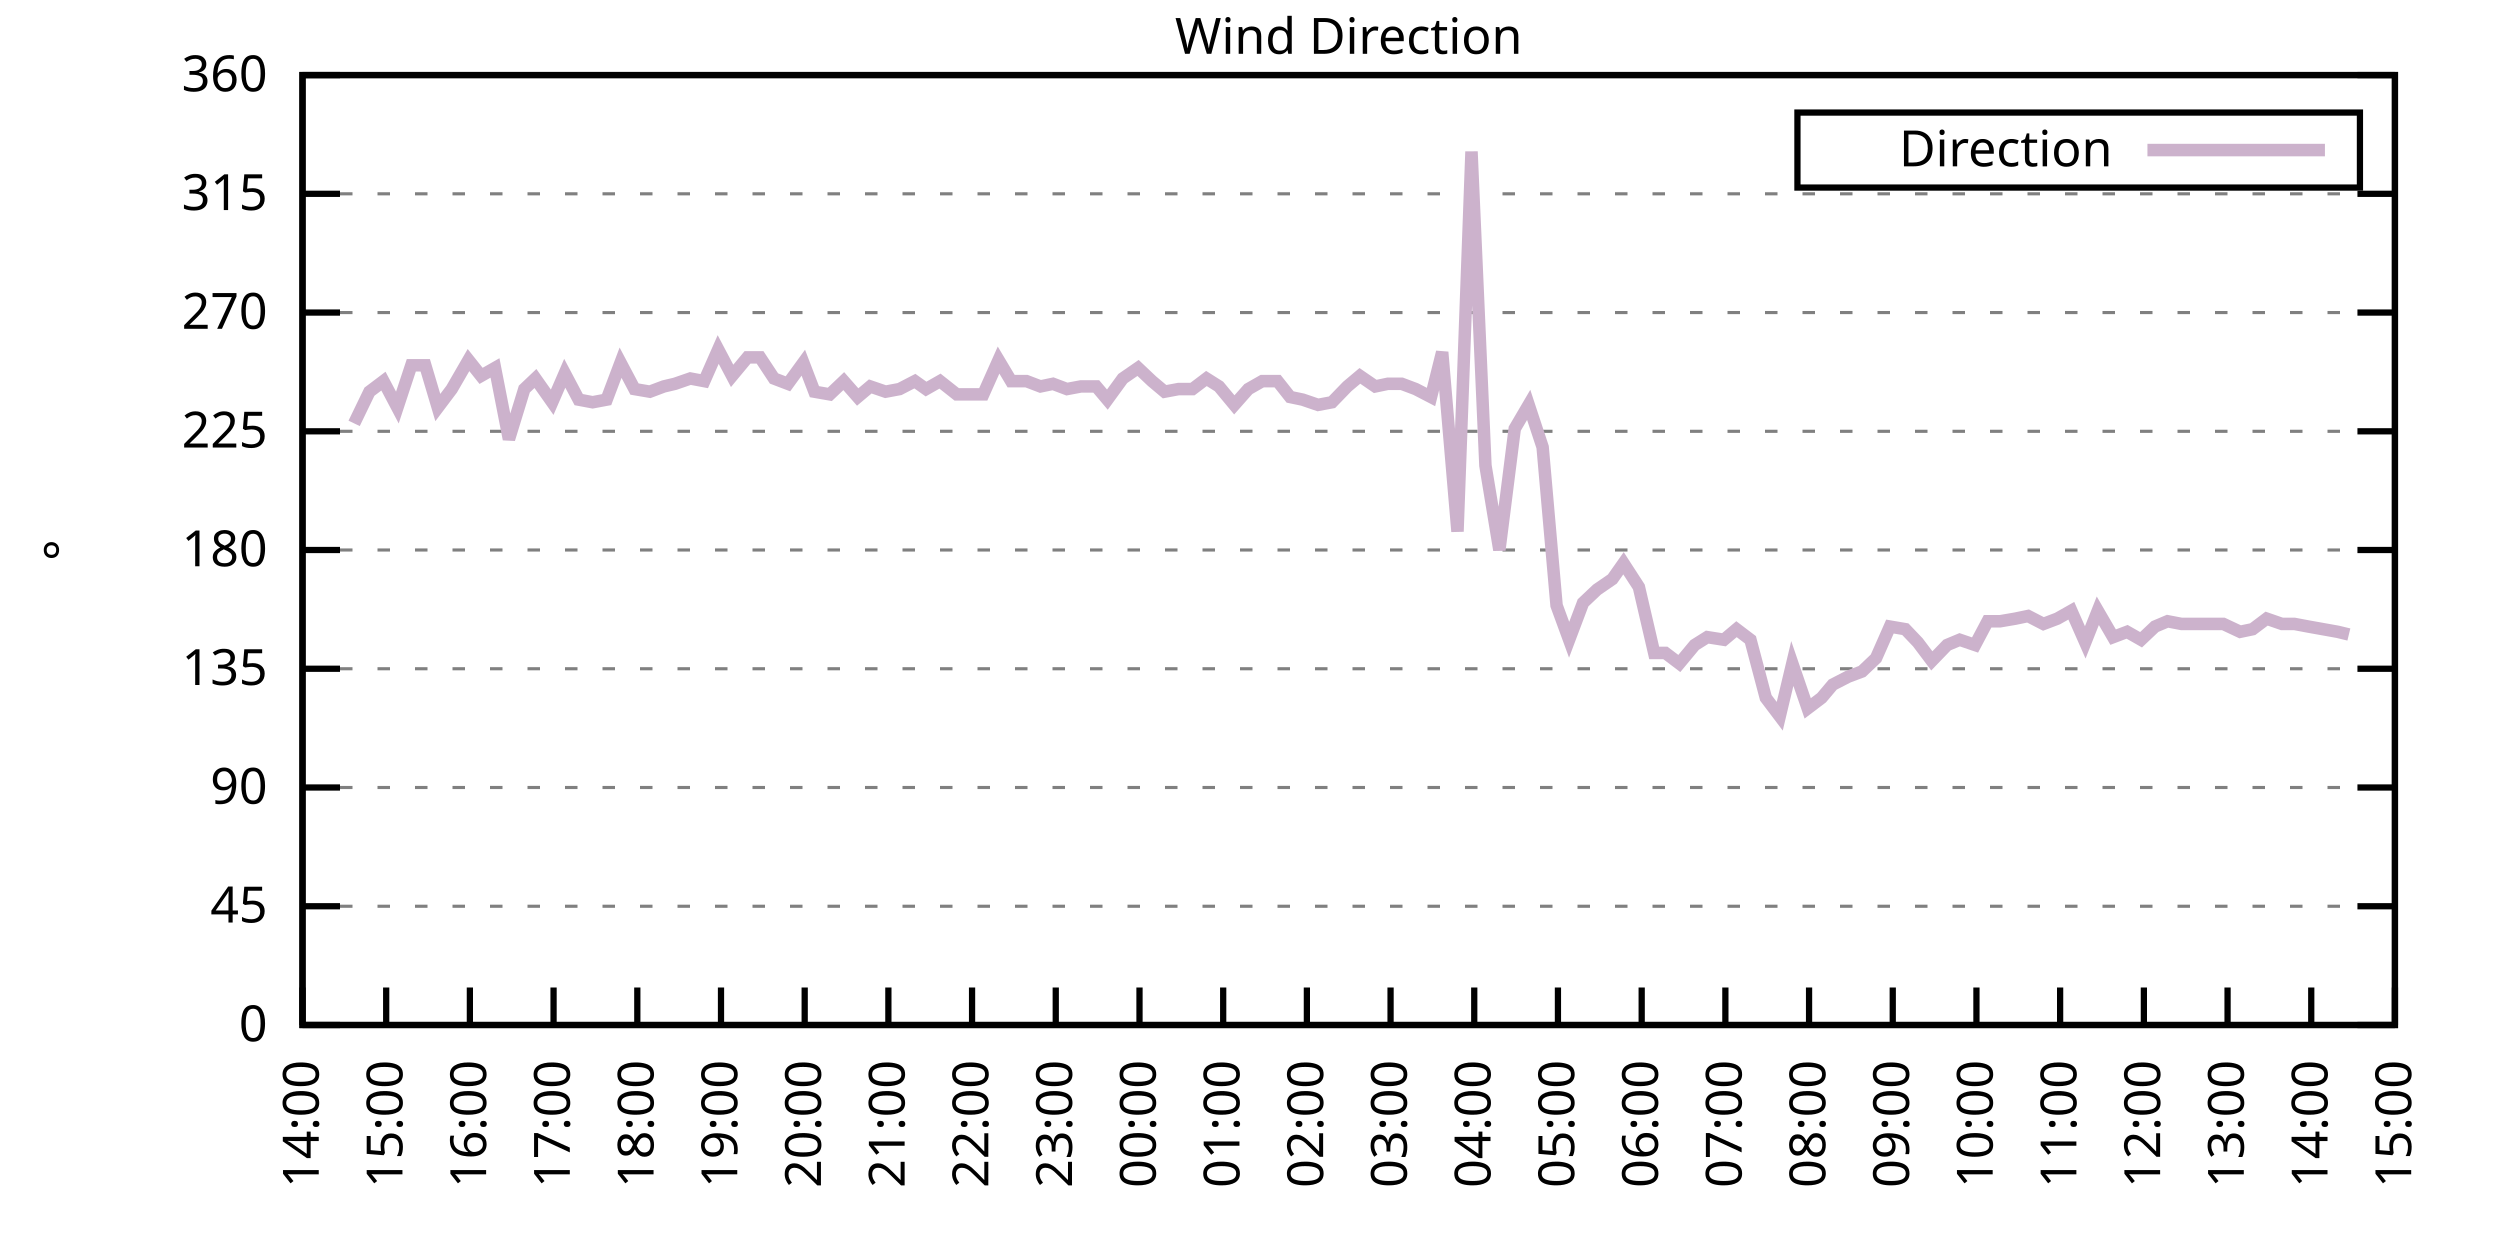
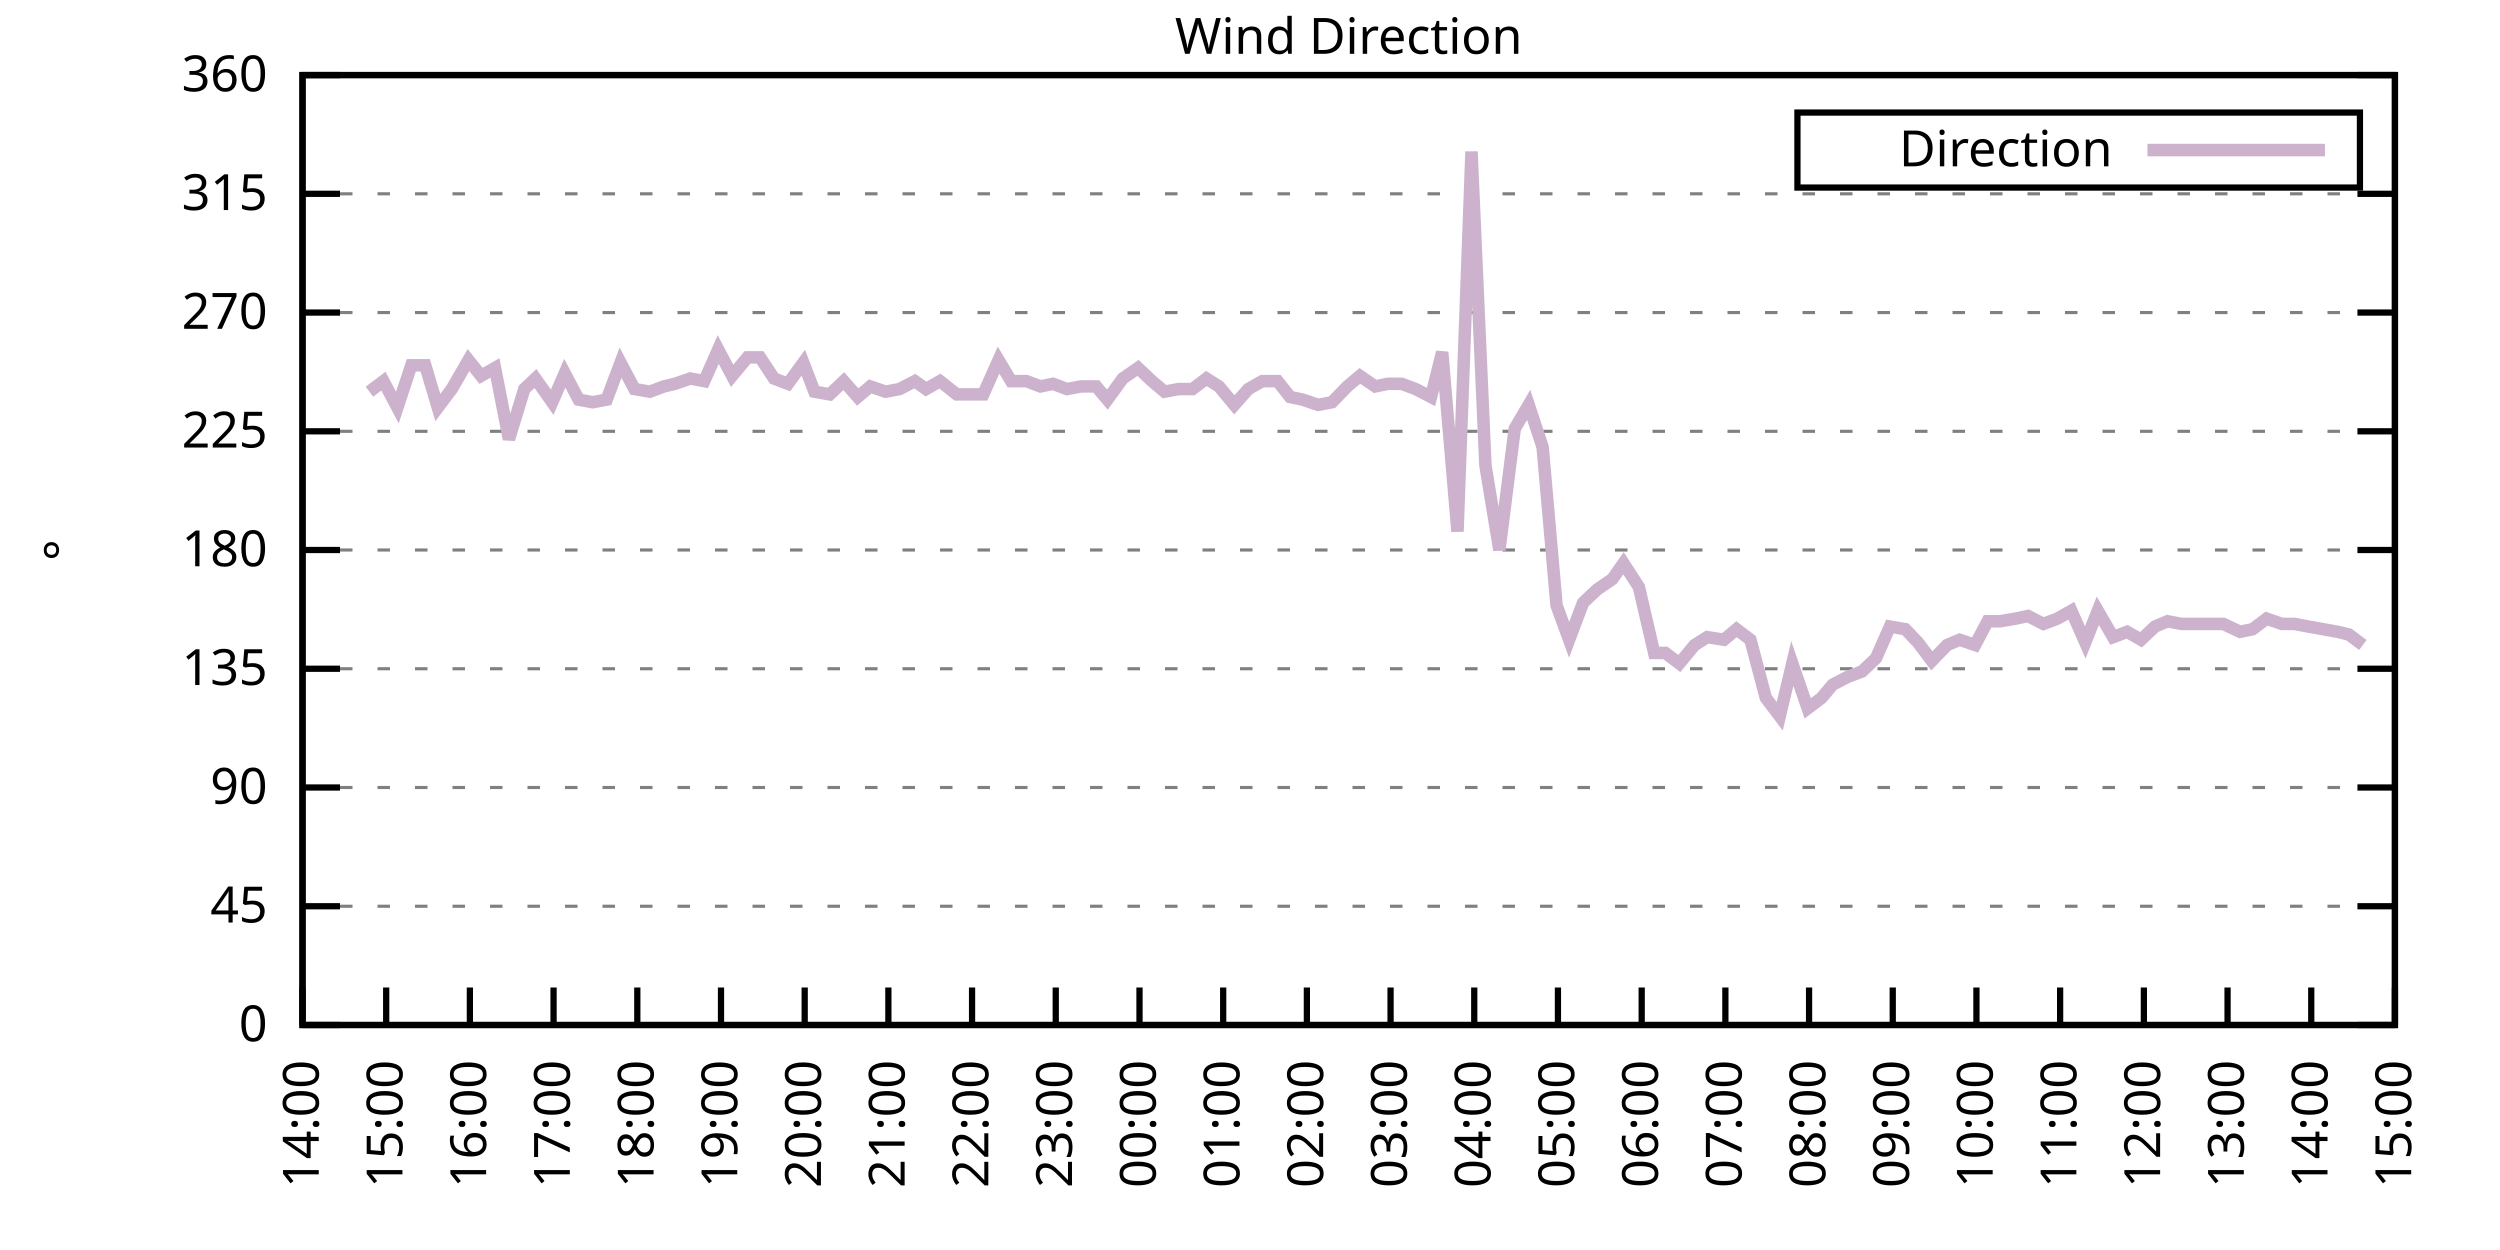
<svg xmlns="http://www.w3.org/2000/svg" xmlns:xlink="http://www.w3.org/1999/xlink" width="400" height="200" viewBox="0 0 400 200">
  <g id="gnuplot_canvas">
    <rect x="0" y="0" width="400" height="200" fill="none" />
    <defs>
      <circle id="gpDot" r="0.5" stroke-width="0.5" stroke="currentColor" />
      <path id="gpPt0" stroke-width="0.333" stroke="currentColor" d="M-1,0 h2 M0,-1 v2" />
      <path id="gpPt1" stroke-width="0.333" stroke="currentColor" d="M-1,-1 L1,1 M1,-1 L-1,1" />
      <path id="gpPt2" stroke-width="0.333" stroke="currentColor" d="M-1,0 L1,0 M0,-1 L0,1 M-1,-1 L1,1 M-1,1 L1,-1" />
      <rect id="gpPt3" stroke-width="0.333" stroke="currentColor" x="-1" y="-1" width="2" height="2" />
      <rect id="gpPt4" stroke-width="0.333" stroke="currentColor" fill="currentColor" x="-1" y="-1" width="2" height="2" />
      <circle id="gpPt5" stroke-width="0.333" stroke="currentColor" cx="0" cy="0" r="1" />
      <use xlink:href="#gpPt5" id="gpPt6" fill="currentColor" stroke="none" />
      <path id="gpPt7" stroke-width="0.333" stroke="currentColor" d="M0,-1.33 L-1.33,0.67 L1.33,0.67 z" />
      <use xlink:href="#gpPt7" id="gpPt8" fill="currentColor" stroke="none" />
      <use xlink:href="#gpPt7" id="gpPt9" stroke="currentColor" transform="rotate(180)" />
      <use xlink:href="#gpPt9" id="gpPt10" fill="currentColor" stroke="none" />
      <use xlink:href="#gpPt3" id="gpPt11" stroke="currentColor" transform="rotate(45)" />
      <use xlink:href="#gpPt11" id="gpPt12" fill="currentColor" stroke="none" />
      <path id="gpPt13" stroke-width="0.333" stroke="currentColor" d="M0,1.330 L1.265,0.411 L0.782,-1.067 L-0.782,-1.076 L-1.265,0.411 z" />
      <use xlink:href="#gpPt13" id="gpPt14" fill="currentColor" stroke="none" />
      <filter id="textbox" filterUnits="objectBoundingBox" x="0" y="0" height="1" width="1">
        <feFlood flood-color="white" flood-opacity="1" result="bgnd" />
        <feComposite in="SourceGraphic" in2="bgnd" operator="atop" />
      </filter>
      <filter id="greybox" filterUnits="objectBoundingBox" x="0" y="0" height="1" width="1">
        <feFlood flood-color="lightgrey" flood-opacity="1" result="grey" />
        <feComposite in="SourceGraphic" in2="grey" operator="atop" />
      </filter>
    </defs>
    <g fill="none" color="white" stroke="currentColor" stroke-width="1.00" stroke-linecap="butt" stroke-linejoin="miter">
</g>
    <g fill="none" color="black" stroke="currentColor" stroke-width="1.00" stroke-linecap="butt" stroke-linejoin="miter">
      <g stroke="none" shape-rendering="crispEdges">
        <polygon fill="rgb(255, 255, 255)" points="48.40,164.00 383.18,164.00 383.18,12.02 48.40,12.02 " />
      </g>
    </g>
    <g fill="none" color="black" stroke="currentColor" stroke-width="1.00" stroke-linecap="butt" stroke-linejoin="miter">
</g>
    <g fill="none" color="black" stroke="black" stroke-width="0.50" stroke-linecap="butt" stroke-linejoin="miter">
</g>
    <g fill="none" color="gray" stroke="currentColor" stroke-width="0.50" stroke-linecap="butt" stroke-linejoin="miter">
      <path stroke="gray" stroke-dasharray="2,4" class="gridline" d="M48.40,164.00 L383.19,164.00  " />
    </g>
    <g fill="none" color="gray" stroke="gray" stroke-width="1.00" stroke-linecap="butt" stroke-linejoin="miter">
</g>
    <g fill="none" color="black" stroke="currentColor" stroke-width="1.00" stroke-linecap="butt" stroke-linejoin="miter">
      <path stroke="black" d="M48.40,164.00 L54.40,164.00 M383.19,164.00 L377.19,164.00  " />
      <g transform="translate(42.80,166.60)" stroke="none" fill="black" font-family="Sans" font-size="8.00" text-anchor="end">
        <text>
          <tspan font-family="Sans"> 0</tspan>
        </text>
      </g>
    </g>
    <g fill="none" color="black" stroke="currentColor" stroke-width="1.00" stroke-linecap="butt" stroke-linejoin="miter">
</g>
    <g fill="none" color="black" stroke="black" stroke-width="0.50" stroke-linecap="butt" stroke-linejoin="miter">
</g>
    <g fill="none" color="gray" stroke="currentColor" stroke-width="0.50" stroke-linecap="butt" stroke-linejoin="miter">
      <path stroke="gray" stroke-dasharray="2,4" class="gridline" d="M48.40,145.00 L383.19,145.00  " />
    </g>
    <g fill="none" color="gray" stroke="gray" stroke-width="1.00" stroke-linecap="butt" stroke-linejoin="miter">
</g>
    <g fill="none" color="black" stroke="currentColor" stroke-width="1.00" stroke-linecap="butt" stroke-linejoin="miter">
      <path stroke="black" d="M48.40,145.00 L54.40,145.00 M383.19,145.00 L377.19,145.00  " />
      <g transform="translate(42.80,147.60)" stroke="none" fill="black" font-family="Sans" font-size="8.00" text-anchor="end">
        <text>
          <tspan font-family="Sans"> 45</tspan>
        </text>
      </g>
    </g>
    <g fill="none" color="black" stroke="currentColor" stroke-width="1.00" stroke-linecap="butt" stroke-linejoin="miter">
</g>
    <g fill="none" color="black" stroke="black" stroke-width="0.50" stroke-linecap="butt" stroke-linejoin="miter">
</g>
    <g fill="none" color="gray" stroke="currentColor" stroke-width="0.50" stroke-linecap="butt" stroke-linejoin="miter">
      <path stroke="gray" stroke-dasharray="2,4" class="gridline" d="M48.40,126.00 L383.19,126.00  " />
    </g>
    <g fill="none" color="gray" stroke="gray" stroke-width="1.00" stroke-linecap="butt" stroke-linejoin="miter">
</g>
    <g fill="none" color="black" stroke="currentColor" stroke-width="1.00" stroke-linecap="butt" stroke-linejoin="miter">
      <path stroke="black" d="M48.40,126.00 L54.40,126.00 M383.19,126.00 L377.19,126.00  " />
      <g transform="translate(42.80,128.60)" stroke="none" fill="black" font-family="Sans" font-size="8.00" text-anchor="end">
        <text>
          <tspan font-family="Sans"> 90</tspan>
        </text>
      </g>
    </g>
    <g fill="none" color="black" stroke="currentColor" stroke-width="1.00" stroke-linecap="butt" stroke-linejoin="miter">
</g>
    <g fill="none" color="black" stroke="black" stroke-width="0.50" stroke-linecap="butt" stroke-linejoin="miter">
</g>
    <g fill="none" color="gray" stroke="currentColor" stroke-width="0.50" stroke-linecap="butt" stroke-linejoin="miter">
      <path stroke="gray" stroke-dasharray="2,4" class="gridline" d="M48.40,107.00 L383.19,107.00  " />
    </g>
    <g fill="none" color="gray" stroke="gray" stroke-width="1.00" stroke-linecap="butt" stroke-linejoin="miter">
</g>
    <g fill="none" color="black" stroke="currentColor" stroke-width="1.00" stroke-linecap="butt" stroke-linejoin="miter">
      <path stroke="black" d="M48.40,107.00 L54.40,107.00 M383.19,107.00 L377.19,107.00  " />
      <g transform="translate(42.80,109.60)" stroke="none" fill="black" font-family="Sans" font-size="8.00" text-anchor="end">
        <text>
          <tspan font-family="Sans"> 135</tspan>
        </text>
      </g>
    </g>
    <g fill="none" color="black" stroke="currentColor" stroke-width="1.00" stroke-linecap="butt" stroke-linejoin="miter">
</g>
    <g fill="none" color="black" stroke="black" stroke-width="0.50" stroke-linecap="butt" stroke-linejoin="miter">
</g>
    <g fill="none" color="gray" stroke="currentColor" stroke-width="0.50" stroke-linecap="butt" stroke-linejoin="miter">
      <path stroke="gray" stroke-dasharray="2,4" class="gridline" d="M48.40,88.00 L383.19,88.00  " />
    </g>
    <g fill="none" color="gray" stroke="gray" stroke-width="1.00" stroke-linecap="butt" stroke-linejoin="miter">
</g>
    <g fill="none" color="black" stroke="currentColor" stroke-width="1.00" stroke-linecap="butt" stroke-linejoin="miter">
      <path stroke="black" d="M48.40,88.00 L54.40,88.00 M383.19,88.00 L377.19,88.00  " />
      <g transform="translate(42.80,90.60)" stroke="none" fill="black" font-family="Sans" font-size="8.00" text-anchor="end">
        <text>
          <tspan font-family="Sans"> 180</tspan>
        </text>
      </g>
    </g>
    <g fill="none" color="black" stroke="currentColor" stroke-width="1.00" stroke-linecap="butt" stroke-linejoin="miter">
</g>
    <g fill="none" color="black" stroke="black" stroke-width="0.50" stroke-linecap="butt" stroke-linejoin="miter">
</g>
    <g fill="none" color="gray" stroke="currentColor" stroke-width="0.50" stroke-linecap="butt" stroke-linejoin="miter">
      <path stroke="gray" stroke-dasharray="2,4" class="gridline" d="M48.40,69.01 L383.19,69.01  " />
    </g>
    <g fill="none" color="gray" stroke="gray" stroke-width="1.00" stroke-linecap="butt" stroke-linejoin="miter">
</g>
    <g fill="none" color="black" stroke="currentColor" stroke-width="1.00" stroke-linecap="butt" stroke-linejoin="miter">
      <path stroke="black" d="M48.40,69.01 L54.40,69.01 M383.19,69.01 L377.19,69.01  " />
      <g transform="translate(42.80,71.61)" stroke="none" fill="black" font-family="Sans" font-size="8.00" text-anchor="end">
        <text>
          <tspan font-family="Sans"> 225</tspan>
        </text>
      </g>
    </g>
    <g fill="none" color="black" stroke="currentColor" stroke-width="1.00" stroke-linecap="butt" stroke-linejoin="miter">
</g>
    <g fill="none" color="black" stroke="black" stroke-width="0.50" stroke-linecap="butt" stroke-linejoin="miter">
</g>
    <g fill="none" color="gray" stroke="currentColor" stroke-width="0.50" stroke-linecap="butt" stroke-linejoin="miter">
      <path stroke="gray" stroke-dasharray="2,4" class="gridline" d="M48.40,50.01 L383.19,50.01  " />
    </g>
    <g fill="none" color="gray" stroke="gray" stroke-width="1.00" stroke-linecap="butt" stroke-linejoin="miter">
</g>
    <g fill="none" color="black" stroke="currentColor" stroke-width="1.00" stroke-linecap="butt" stroke-linejoin="miter">
      <path stroke="black" d="M48.40,50.01 L54.40,50.01 M383.19,50.01 L377.19,50.01  " />
      <g transform="translate(42.80,52.61)" stroke="none" fill="black" font-family="Sans" font-size="8.00" text-anchor="end">
        <text>
          <tspan font-family="Sans"> 270</tspan>
        </text>
      </g>
    </g>
    <g fill="none" color="black" stroke="currentColor" stroke-width="1.00" stroke-linecap="butt" stroke-linejoin="miter">
</g>
    <g fill="none" color="black" stroke="black" stroke-width="0.50" stroke-linecap="butt" stroke-linejoin="miter">
</g>
    <g fill="none" color="gray" stroke="currentColor" stroke-width="0.50" stroke-linecap="butt" stroke-linejoin="miter">
      <path stroke="gray" stroke-dasharray="2,4" class="gridline" d="M48.40,31.01 L383.19,31.01  " />
    </g>
    <g fill="none" color="gray" stroke="gray" stroke-width="1.00" stroke-linecap="butt" stroke-linejoin="miter">
</g>
    <g fill="none" color="black" stroke="currentColor" stroke-width="1.00" stroke-linecap="butt" stroke-linejoin="miter">
      <path stroke="black" d="M48.40,31.01 L54.40,31.01 M383.19,31.01 L377.19,31.01  " />
      <g transform="translate(42.80,33.61)" stroke="none" fill="black" font-family="Sans" font-size="8.00" text-anchor="end">
        <text>
          <tspan font-family="Sans"> 315</tspan>
        </text>
      </g>
    </g>
    <g fill="none" color="black" stroke="currentColor" stroke-width="1.00" stroke-linecap="butt" stroke-linejoin="miter">
</g>
    <g fill="none" color="black" stroke="black" stroke-width="0.50" stroke-linecap="butt" stroke-linejoin="miter">
</g>
    <g fill="none" color="gray" stroke="currentColor" stroke-width="0.50" stroke-linecap="butt" stroke-linejoin="miter">
      <path stroke="gray" stroke-dasharray="2,4" class="gridline" d="M48.40,12.01 L383.19,12.01  " />
    </g>
    <g fill="none" color="gray" stroke="gray" stroke-width="1.00" stroke-linecap="butt" stroke-linejoin="miter">
</g>
    <g fill="none" color="black" stroke="currentColor" stroke-width="1.00" stroke-linecap="butt" stroke-linejoin="miter">
      <path stroke="black" d="M48.40,12.01 L54.40,12.01 M383.19,12.01 L377.19,12.01  " />
      <g transform="translate(42.80,14.61)" stroke="none" fill="black" font-family="Sans" font-size="8.00" text-anchor="end">
        <text>
          <tspan font-family="Sans"> 360</tspan>
        </text>
      </g>
    </g>
    <g fill="none" color="black" stroke="currentColor" stroke-width="1.00" stroke-linecap="butt" stroke-linejoin="miter">
      <path stroke="black" d="M48.40,164.00 L48.40,158.00  " />
      <g transform="translate(51.00,169.60) rotate(270.00)" stroke="none" fill="black" font-family="Sans" font-size="8.00" text-anchor="end">
        <text>
          <tspan font-family="Sans">14:00</tspan>
        </text>
      </g>
    </g>
    <g fill="none" color="black" stroke="currentColor" stroke-width="1.00" stroke-linecap="butt" stroke-linejoin="miter">
      <path stroke="black" d="M61.79,164.00 L61.79,158.00  " />
      <g transform="translate(64.39,169.60) rotate(270.00)" stroke="none" fill="black" font-family="Sans" font-size="8.00" text-anchor="end">
        <text>
          <tspan font-family="Sans">15:00</tspan>
        </text>
      </g>
    </g>
    <g fill="none" color="black" stroke="currentColor" stroke-width="1.00" stroke-linecap="butt" stroke-linejoin="miter">
      <path stroke="black" d="M75.18,164.00 L75.18,158.00  " />
      <g transform="translate(77.78,169.60) rotate(270.00)" stroke="none" fill="black" font-family="Sans" font-size="8.00" text-anchor="end">
        <text>
          <tspan font-family="Sans">16:00</tspan>
        </text>
      </g>
    </g>
    <g fill="none" color="black" stroke="currentColor" stroke-width="1.00" stroke-linecap="butt" stroke-linejoin="miter">
      <path stroke="black" d="M88.57,164.00 L88.57,158.00  " />
      <g transform="translate(91.17,169.60) rotate(270.00)" stroke="none" fill="black" font-family="Sans" font-size="8.00" text-anchor="end">
        <text>
          <tspan font-family="Sans">17:00</tspan>
        </text>
      </g>
    </g>
    <g fill="none" color="black" stroke="currentColor" stroke-width="1.00" stroke-linecap="butt" stroke-linejoin="miter">
      <path stroke="black" d="M101.97,164.00 L101.97,158.00  " />
      <g transform="translate(104.57,169.60) rotate(270.00)" stroke="none" fill="black" font-family="Sans" font-size="8.00" text-anchor="end">
        <text>
          <tspan font-family="Sans">18:00</tspan>
        </text>
      </g>
    </g>
    <g fill="none" color="black" stroke="currentColor" stroke-width="1.00" stroke-linecap="butt" stroke-linejoin="miter">
      <path stroke="black" d="M115.36,164.00 L115.36,158.00  " />
      <g transform="translate(117.96,169.60) rotate(270.00)" stroke="none" fill="black" font-family="Sans" font-size="8.00" text-anchor="end">
        <text>
          <tspan font-family="Sans">19:00</tspan>
        </text>
      </g>
    </g>
    <g fill="none" color="black" stroke="currentColor" stroke-width="1.00" stroke-linecap="butt" stroke-linejoin="miter">
      <path stroke="black" d="M128.75,164.00 L128.75,158.00  " />
      <g transform="translate(131.35,169.60) rotate(270.00)" stroke="none" fill="black" font-family="Sans" font-size="8.00" text-anchor="end">
        <text>
          <tspan font-family="Sans">20:00</tspan>
        </text>
      </g>
    </g>
    <g fill="none" color="black" stroke="currentColor" stroke-width="1.00" stroke-linecap="butt" stroke-linejoin="miter">
      <path stroke="black" d="M142.14,164.00 L142.14,158.00  " />
      <g transform="translate(144.74,169.60) rotate(270.00)" stroke="none" fill="black" font-family="Sans" font-size="8.00" text-anchor="end">
        <text>
          <tspan font-family="Sans">21:00</tspan>
        </text>
      </g>
    </g>
    <g fill="none" color="black" stroke="currentColor" stroke-width="1.00" stroke-linecap="butt" stroke-linejoin="miter">
      <path stroke="black" d="M155.53,164.00 L155.53,158.00  " />
      <g transform="translate(158.13,169.60) rotate(270.00)" stroke="none" fill="black" font-family="Sans" font-size="8.00" text-anchor="end">
        <text>
          <tspan font-family="Sans">22:00</tspan>
        </text>
      </g>
    </g>
    <g fill="none" color="black" stroke="currentColor" stroke-width="1.00" stroke-linecap="butt" stroke-linejoin="miter">
      <path stroke="black" d="M168.92,164.00 L168.92,158.00  " />
      <g transform="translate(171.52,169.60) rotate(270.00)" stroke="none" fill="black" font-family="Sans" font-size="8.00" text-anchor="end">
        <text>
          <tspan font-family="Sans">23:00</tspan>
        </text>
      </g>
    </g>
    <g fill="none" color="black" stroke="currentColor" stroke-width="1.00" stroke-linecap="butt" stroke-linejoin="miter">
      <path stroke="black" d="M182.32,164.00 L182.32,158.00  " />
      <g transform="translate(184.92,169.60) rotate(270.00)" stroke="none" fill="black" font-family="Sans" font-size="8.00" text-anchor="end">
        <text>
          <tspan font-family="Sans">00:00</tspan>
        </text>
      </g>
    </g>
    <g fill="none" color="black" stroke="currentColor" stroke-width="1.00" stroke-linecap="butt" stroke-linejoin="miter">
      <path stroke="black" d="M195.71,164.00 L195.71,158.00  " />
      <g transform="translate(198.31,169.60) rotate(270.00)" stroke="none" fill="black" font-family="Sans" font-size="8.00" text-anchor="end">
        <text>
          <tspan font-family="Sans">01:00</tspan>
        </text>
      </g>
    </g>
    <g fill="none" color="black" stroke="currentColor" stroke-width="1.00" stroke-linecap="butt" stroke-linejoin="miter">
      <path stroke="black" d="M209.10,164.00 L209.10,158.00  " />
      <g transform="translate(211.70,169.60) rotate(270.00)" stroke="none" fill="black" font-family="Sans" font-size="8.00" text-anchor="end">
        <text>
          <tspan font-family="Sans">02:00</tspan>
        </text>
      </g>
    </g>
    <g fill="none" color="black" stroke="currentColor" stroke-width="1.00" stroke-linecap="butt" stroke-linejoin="miter">
      <path stroke="black" d="M222.49,164.00 L222.49,158.00  " />
      <g transform="translate(225.09,169.60) rotate(270.00)" stroke="none" fill="black" font-family="Sans" font-size="8.00" text-anchor="end">
        <text>
          <tspan font-family="Sans">03:00</tspan>
        </text>
      </g>
    </g>
    <g fill="none" color="black" stroke="currentColor" stroke-width="1.00" stroke-linecap="butt" stroke-linejoin="miter">
      <path stroke="black" d="M235.88,164.00 L235.88,158.00  " />
      <g transform="translate(238.48,169.60) rotate(270.00)" stroke="none" fill="black" font-family="Sans" font-size="8.00" text-anchor="end">
        <text>
          <tspan font-family="Sans">04:00</tspan>
        </text>
      </g>
    </g>
    <g fill="none" color="black" stroke="currentColor" stroke-width="1.00" stroke-linecap="butt" stroke-linejoin="miter">
      <path stroke="black" d="M249.27,164.00 L249.27,158.00  " />
      <g transform="translate(251.87,169.60) rotate(270.00)" stroke="none" fill="black" font-family="Sans" font-size="8.00" text-anchor="end">
        <text>
          <tspan font-family="Sans">05:00</tspan>
        </text>
      </g>
    </g>
    <g fill="none" color="black" stroke="currentColor" stroke-width="1.00" stroke-linecap="butt" stroke-linejoin="miter">
      <path stroke="black" d="M262.67,164.00 L262.67,158.00  " />
      <g transform="translate(265.27,169.60) rotate(270.00)" stroke="none" fill="black" font-family="Sans" font-size="8.00" text-anchor="end">
        <text>
          <tspan font-family="Sans">06:00</tspan>
        </text>
      </g>
    </g>
    <g fill="none" color="black" stroke="currentColor" stroke-width="1.00" stroke-linecap="butt" stroke-linejoin="miter">
      <path stroke="black" d="M276.06,164.00 L276.06,158.00  " />
      <g transform="translate(278.66,169.60) rotate(270.00)" stroke="none" fill="black" font-family="Sans" font-size="8.00" text-anchor="end">
        <text>
          <tspan font-family="Sans">07:00</tspan>
        </text>
      </g>
    </g>
    <g fill="none" color="black" stroke="currentColor" stroke-width="1.00" stroke-linecap="butt" stroke-linejoin="miter">
      <path stroke="black" d="M289.45,164.00 L289.45,158.00  " />
      <g transform="translate(292.05,169.60) rotate(270.00)" stroke="none" fill="black" font-family="Sans" font-size="8.00" text-anchor="end">
        <text>
          <tspan font-family="Sans">08:00</tspan>
        </text>
      </g>
    </g>
    <g fill="none" color="black" stroke="currentColor" stroke-width="1.00" stroke-linecap="butt" stroke-linejoin="miter">
      <path stroke="black" d="M302.84,164.00 L302.84,158.00  " />
      <g transform="translate(305.44,169.60) rotate(270.00)" stroke="none" fill="black" font-family="Sans" font-size="8.00" text-anchor="end">
        <text>
          <tspan font-family="Sans">09:00</tspan>
        </text>
      </g>
    </g>
    <g fill="none" color="black" stroke="currentColor" stroke-width="1.00" stroke-linecap="butt" stroke-linejoin="miter">
      <path stroke="black" d="M316.23,164.00 L316.23,158.00  " />
      <g transform="translate(318.83,169.60) rotate(270.00)" stroke="none" fill="black" font-family="Sans" font-size="8.00" text-anchor="end">
        <text>
          <tspan font-family="Sans">10:00</tspan>
        </text>
      </g>
    </g>
    <g fill="none" color="black" stroke="currentColor" stroke-width="1.00" stroke-linecap="butt" stroke-linejoin="miter">
      <path stroke="black" d="M329.62,164.00 L329.62,158.00  " />
      <g transform="translate(332.22,169.60) rotate(270.00)" stroke="none" fill="black" font-family="Sans" font-size="8.00" text-anchor="end">
        <text>
          <tspan font-family="Sans">11:00</tspan>
        </text>
      </g>
    </g>
    <g fill="none" color="black" stroke="currentColor" stroke-width="1.00" stroke-linecap="butt" stroke-linejoin="miter">
      <path stroke="black" d="M343.02,164.00 L343.02,158.00  " />
      <g transform="translate(345.62,169.60) rotate(270.00)" stroke="none" fill="black" font-family="Sans" font-size="8.00" text-anchor="end">
        <text>
          <tspan font-family="Sans">12:00</tspan>
        </text>
      </g>
    </g>
    <g fill="none" color="black" stroke="currentColor" stroke-width="1.00" stroke-linecap="butt" stroke-linejoin="miter">
      <path stroke="black" d="M356.41,164.00 L356.41,158.00  " />
      <g transform="translate(359.01,169.60) rotate(270.00)" stroke="none" fill="black" font-family="Sans" font-size="8.00" text-anchor="end">
        <text>
          <tspan font-family="Sans">13:00</tspan>
        </text>
      </g>
    </g>
    <g fill="none" color="black" stroke="currentColor" stroke-width="1.00" stroke-linecap="butt" stroke-linejoin="miter">
      <path stroke="black" d="M369.80,164.00 L369.80,158.00  " />
      <g transform="translate(372.40,169.60) rotate(270.00)" stroke="none" fill="black" font-family="Sans" font-size="8.00" text-anchor="end">
        <text>
          <tspan font-family="Sans">14:00</tspan>
        </text>
      </g>
    </g>
    <g fill="none" color="black" stroke="currentColor" stroke-width="1.00" stroke-linecap="butt" stroke-linejoin="miter">
      <path stroke="black" d="M383.19,164.00 L383.19,158.00  " />
      <g transform="translate(385.79,169.60) rotate(270.00)" stroke="none" fill="black" font-family="Sans" font-size="8.00" text-anchor="end">
        <text>
          <tspan font-family="Sans">15:00</tspan>
        </text>
      </g>
    </g>
    <g fill="none" color="black" stroke="currentColor" stroke-width="1.00" stroke-linecap="butt" stroke-linejoin="miter">
</g>
    <g fill="none" color="black" stroke="currentColor" stroke-width="1.00" stroke-linecap="butt" stroke-linejoin="miter">
      <path stroke="black" d="M48.40,12.01 L48.40,164.00 L383.19,164.00 L383.19,12.01 L48.40,12.01 Z  " />
    </g>
    <g fill="none" color="black" stroke="currentColor" stroke-width="1.00" stroke-linecap="butt" stroke-linejoin="miter">
</g>
    <g fill="none" color="black" stroke="currentColor" stroke-width="1.00" stroke-linecap="butt" stroke-linejoin="miter">
      <path stroke="black" d="M287.59,30.01 L287.59,18.01 L377.59,18.01 L377.59,30.01 L287.59,30.01 Z  " />
    </g>
    <g id="Wind_direction_plot_1">
      <g fill="none" color="white" stroke="black" stroke-width="2.00" stroke-linecap="butt" stroke-linejoin="miter">
</g>
      <g fill="none" color="black" stroke="currentColor" stroke-width="2.00" stroke-linecap="butt" stroke-linejoin="miter">
        <g transform="translate(337.99,26.61)" stroke="none" fill="black" font-family="Sans" font-size="8.00" text-anchor="end">
          <text>
            <tspan font-family="Sans">Direction</tspan>
          </text>
        </g>
      </g>
      <g fill="none" color="black" stroke="currentColor" stroke-width="2.00" stroke-linecap="butt" stroke-linejoin="miter">
-         <path stroke="rgb(204, 178, 204)" d="M343.59,24.01 L371.99,24.01 M56.66,67.74 L59.11,62.67 L61.35,60.98 L63.58,65.21 L65.81,58.45 L68.04,58.45   L70.05,65.21 L72.28,62.25 L74.96,57.61 L76.97,60.14 L79.20,58.87 L81.43,70.27 L83.89,62.25 L85.67,60.56   L88.35,64.36 L90.36,59.72 L92.59,63.94 L94.82,64.36 L97.06,63.94 L99.29,58.03 L101.52,62.25 L103.98,62.67   L106.21,61.83 L107.99,61.41 L110.45,60.56 L112.68,60.98 L114.91,55.92 L117.14,60.14 L119.60,57.18 L121.61,57.18   L123.84,60.56 L126.07,61.41 L128.53,58.03 L130.31,62.67 L132.77,63.10 L135.00,60.98 L137.23,63.52 L139.24,61.83   L141.69,62.67 L143.93,62.25 L146.38,60.98 L148.17,62.25 L150.40,60.98 L153.08,63.10 L155.09,63.10 L157.32,63.10   L159.77,57.61 L161.78,60.98 L164.24,60.98 L166.47,61.83 L168.48,61.41 L170.71,62.25 L172.94,61.83 L175.40,61.83   L177.18,63.94 L179.64,60.56 L182.09,58.87 L184.32,60.98 L186.33,62.67 L188.57,62.25 L190.80,62.25 L193.03,60.56   L195.04,61.83 L197.49,64.78 L199.73,62.25 L201.96,60.98 L204.41,60.98 L206.42,63.52 L208.43,63.94 L210.88,64.78   L213.12,64.36 L215.57,61.83 L217.58,60.14 L220.04,61.83 L222.04,61.41 L224.28,61.41 L226.51,62.25 L228.96,63.52   L230.75,56.34 L233.20,85.05 L235.44,24.25 L237.67,74.49 L239.90,88.00 L242.36,68.58 L244.59,64.78 L246.82,71.54   L249.05,96.87 L251.06,102.36 L253.29,96.45 L255.52,94.34 L257.98,92.65 L259.76,90.12 L262.22,93.92 L264.67,104.47   L266.46,104.47 L268.69,106.16 L271.15,103.20 L273.16,101.94 L275.83,102.36 L277.84,100.67 L280.07,102.36 L282.53,111.65   L284.76,114.60 L286.77,106.16 L289.23,113.34 L291.46,111.65 L293.24,109.54 L295.70,108.27 L297.93,107.43 L300.16,105.31   L302.39,100.25 L304.85,100.67 L306.86,102.78 L309.09,105.74 L311.54,103.20 L313.55,102.36 L316.01,103.20 L318.02,99.40   L320.03,99.40 L322.48,98.98 L324.49,98.56 L326.95,99.83 L329.18,98.98 L331.41,97.72 L333.64,102.78 L335.65,97.72   L338.10,101.94 L340.34,101.09 L342.57,102.36 L344.80,100.25 L346.81,99.40 L349.04,99.83 L351.50,99.83 L353.73,99.83   L355.74,99.83 L358.42,101.09 L360.42,100.67 L362.66,98.98 L365.11,99.83 L367.12,99.83 L369.35,100.25 L374.04,101.09   L375.82,101.52  " />
+         <path stroke="rgb(204, 178, 204)" d="M343.59,24.01 L371.99,24.01 M59.11,62.67 L61.35,60.98 L63.58,65.21 L65.81,58.45 L68.04,58.45 L70.05,65.21   L72.28,62.25 L74.96,57.61 L76.97,60.14 L79.20,58.87 L81.43,70.27 L83.89,62.25 L85.67,60.56 L88.35,64.36   L90.36,59.72 L92.59,63.94 L94.82,64.36 L97.06,63.94 L99.29,58.03 L101.52,62.25 L103.98,62.67 L106.21,61.83   L107.99,61.41 L110.45,60.56 L112.68,60.98 L114.91,55.92 L117.14,60.14 L119.60,57.18 L121.61,57.18 L123.84,60.56   L126.07,61.41 L128.53,58.03 L130.31,62.67 L132.77,63.10 L135.00,60.98 L137.23,63.52 L139.24,61.83 L141.69,62.67   L143.93,62.25 L146.38,60.98 L148.17,62.25 L150.40,60.98 L153.08,63.10 L155.09,63.10 L157.32,63.10 L159.77,57.61   L161.78,60.98 L164.24,60.98 L166.47,61.83 L168.48,61.41 L170.71,62.25 L172.94,61.83 L175.40,61.83 L177.18,63.94   L179.64,60.56 L182.09,58.87 L184.32,60.98 L186.33,62.67 L188.57,62.25 L190.80,62.25 L193.03,60.56 L195.04,61.83   L197.49,64.78 L199.73,62.25 L201.96,60.98 L204.41,60.98 L206.42,63.52 L208.43,63.94 L210.88,64.78 L213.12,64.36   L215.57,61.83 L217.58,60.14 L220.04,61.83 L222.04,61.41 L224.28,61.41 L226.51,62.25 L228.96,63.52 L230.75,56.34   L233.20,85.05 L235.44,24.25 L237.67,74.49 L239.90,88.00 L242.36,68.58 L244.59,64.78 L246.82,71.54 L249.05,96.87   L251.06,102.36 L253.29,96.45 L255.52,94.34 L257.98,92.65 L259.76,90.12 L262.22,93.92 L264.67,104.47 L266.46,104.47   L268.69,106.16 L271.15,103.20 L273.16,101.94 L275.83,102.36 L277.84,100.67 L280.07,102.36 L282.53,111.65 L284.76,114.60   L286.77,106.16 L289.23,113.34 L291.46,111.65 L293.24,109.54 L295.70,108.27 L297.93,107.43 L300.16,105.31 L302.39,100.25   L304.85,100.67 L306.86,102.78 L309.09,105.74 L311.54,103.20 L313.55,102.36 L316.01,103.20 L318.02,99.40 L320.03,99.40   L322.48,98.98 L324.49,98.56 L326.95,99.83 L329.18,98.98 L331.41,97.72 L333.64,102.78 L335.65,97.72 L338.10,101.94   L340.34,101.09 L342.57,102.36 L344.80,100.25 L346.81,99.40 L349.04,99.83 L351.50,99.83 L353.73,99.83 L355.74,99.83   L358.42,101.09 L360.42,100.67 L362.66,98.98 L365.11,99.83 L367.12,99.83 L369.35,100.25 L374.04,101.09 L375.82,101.52   L378.06,103.20  " />
      </g>
    </g>
    <g fill="none" color="black" stroke="currentColor" stroke-width="2.00" stroke-linecap="butt" stroke-linejoin="miter">
</g>
    <g fill="none" color="black" stroke="black" stroke-width="1.00" stroke-linecap="butt" stroke-linejoin="miter">
</g>
    <g fill="none" color="black" stroke="currentColor" stroke-width="1.00" stroke-linecap="butt" stroke-linejoin="miter">
      <path stroke="black" d="M48.40,12.01 L48.40,164.00 L383.19,164.00 L383.19,12.01 L48.40,12.01 Z  " />
      <g transform="translate(12.80,88.01) rotate(270.00)" stroke="none" fill="black" font-family="Sans" font-size="8.00" text-anchor="middle">
        <text>
          <tspan font-family="Sans">°</tspan>
        </text>
      </g>
    </g>
    <g fill="none" color="black" stroke="currentColor" stroke-width="1.00" stroke-linecap="butt" stroke-linejoin="miter">
</g>
    <g fill="none" color="black" stroke="currentColor" stroke-width="1.00" stroke-linecap="butt" stroke-linejoin="miter">
      <g transform="translate(215.79,8.61)" stroke="none" fill="black" font-family="Sans" font-size="8.00" text-anchor="middle">
        <text>
          <tspan font-family="Sans">Wind Direction</tspan>
        </text>
      </g>
    </g>
    <g fill="none" color="black" stroke="currentColor" stroke-width="1.00" stroke-linecap="butt" stroke-linejoin="miter">
</g>
  </g>
</svg>
